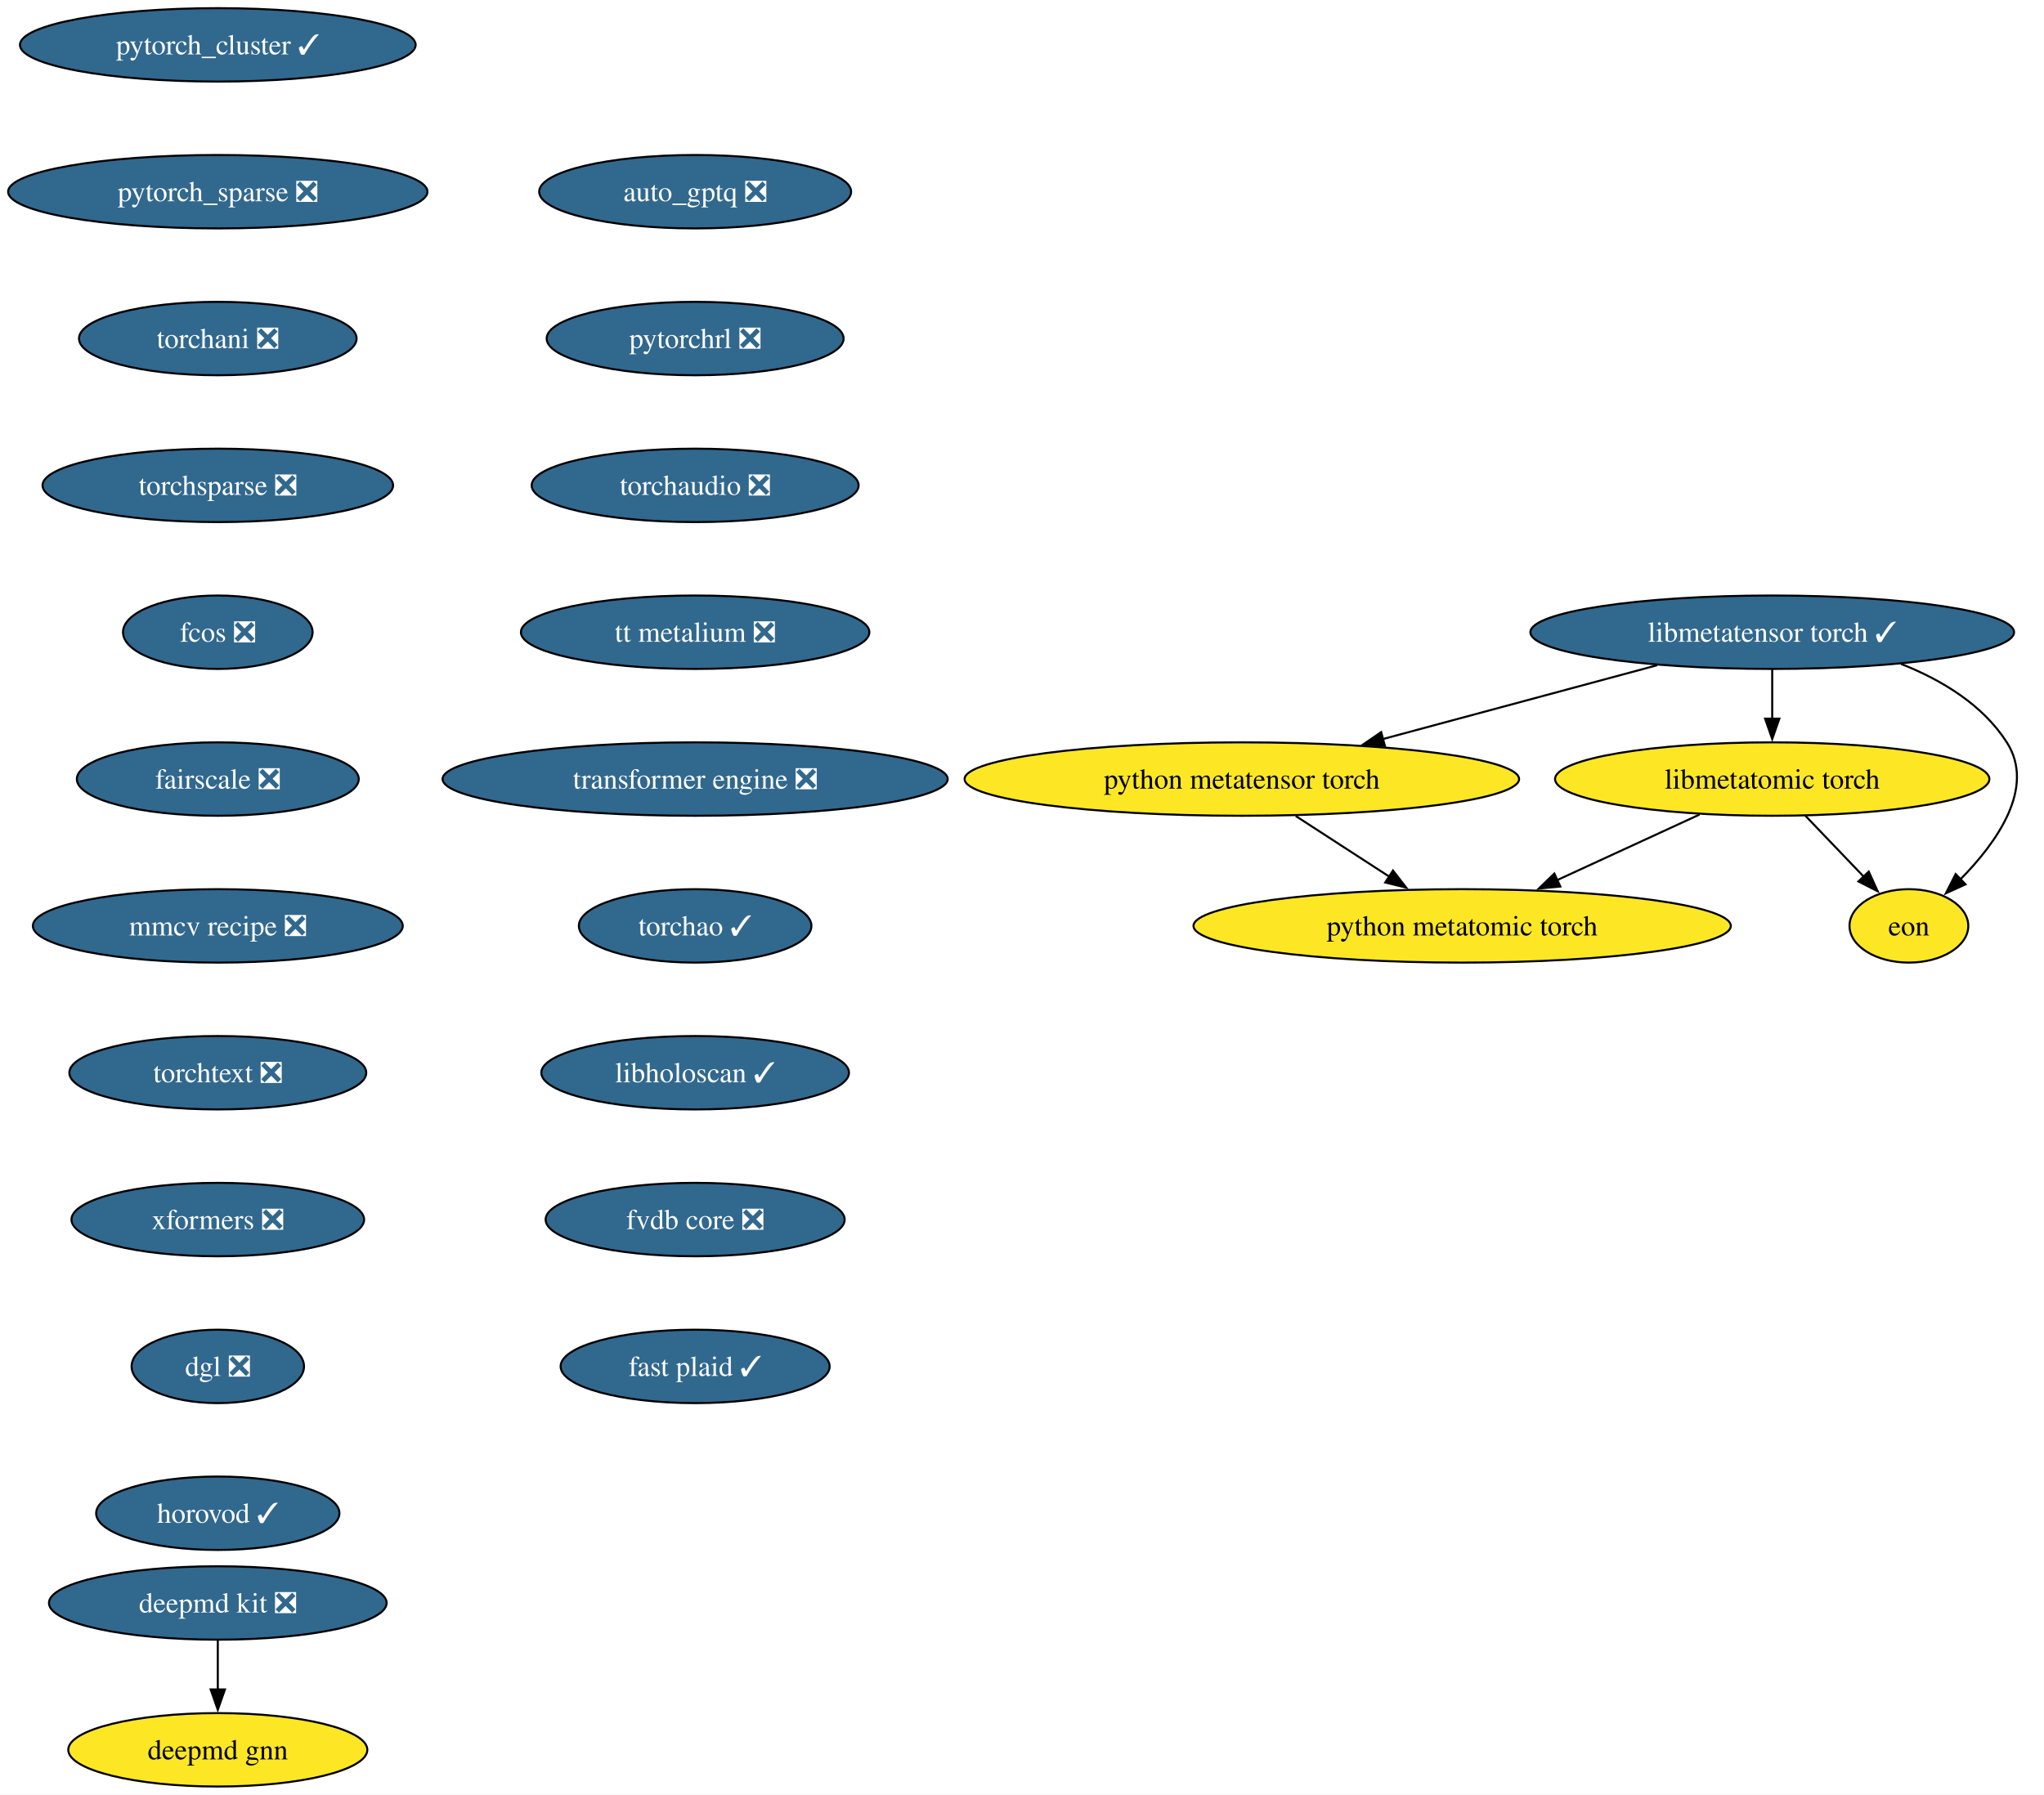
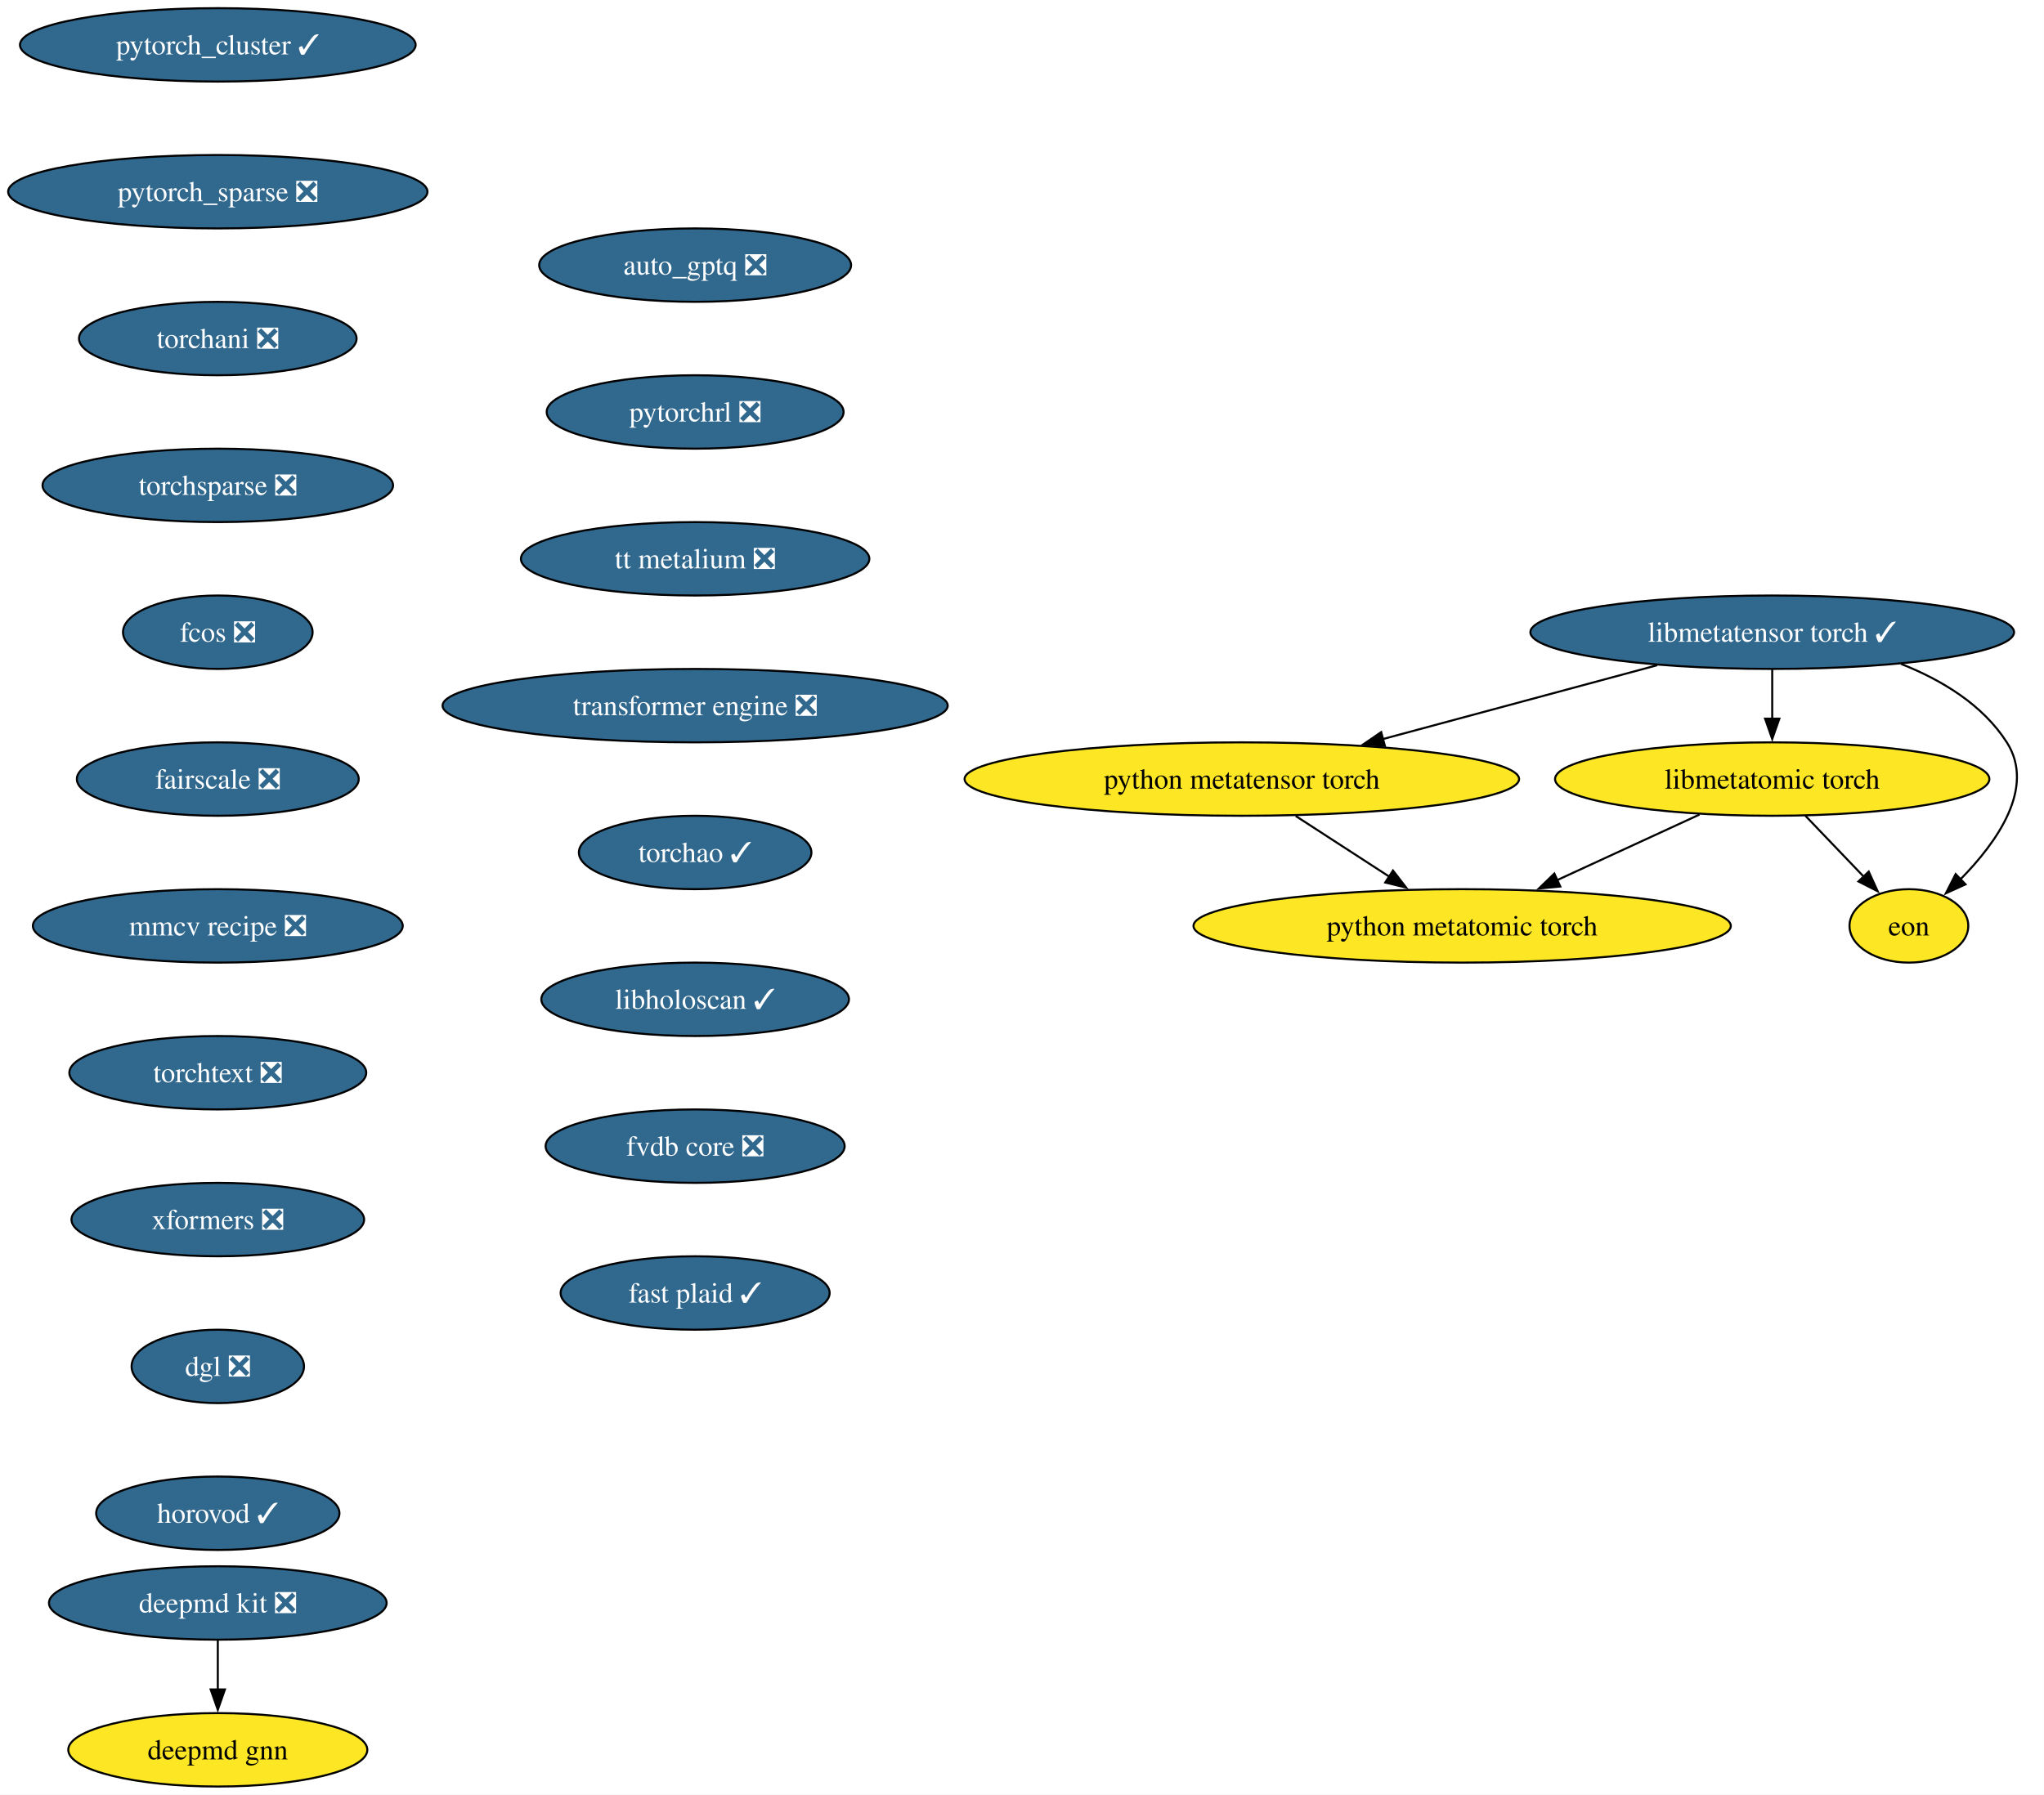
<svg xmlns="http://www.w3.org/2000/svg" xmlns:xlink="http://www.w3.org/1999/xlink" width="1002pt" height="880pt" viewBox="0.00 0.00 1002.00 880.00">
  <g id="graph0" class="graph" transform="scale(1 1) rotate(0) translate(4 876)">
    <polygon fill="white" stroke="none" points="-4,4 -4,-876 997.97,-876 997.97,4 -4,4" />
    <g id="node1" class="node">
      <g id="a_node1">
        <a xlink:href="https://github.com/conda-forge/deepmd-kit-feedstock/pull/134" xlink:title="deepmd kit ❎">
          <ellipse fill="#31688e" stroke="black" cx="102.77" cy="-90" rx="82.77" ry="18" />
          <text xml:space="preserve" text-anchor="middle" x="102.77" y="-85.33" font-family="Times,serif" font-size="14.00" fill="white">deepmd kit ❎</text>
        </a>
      </g>
    </g>
    <g id="node2" class="node">
      <g id="a_node2">
        <a xlink:href="https://github.com/conda-forge/deepmd-gnn-feedstock" xlink:title="deepmd gnn">
          <ellipse fill="#fde725" stroke="black" cx="102.77" cy="-18" rx="73.3" ry="18" />
          <text xml:space="preserve" text-anchor="middle" x="102.77" y="-13.32" font-family="Times,serif" font-size="14.00">deepmd gnn</text>
        </a>
      </g>
    </g>
    <g id="edge1" class="edge">
      <path fill="none" stroke="black" d="M102.77,-71.7C102.77,-64.41 102.77,-55.73 102.77,-47.54" />
      <polygon fill="black" stroke="black" points="106.27,-47.62 102.77,-37.62 99.27,-47.62 106.27,-47.62" />
    </g>
    <g id="node3" class="node">
      <g id="a_node3">
        <a xlink:href="https://github.com/conda-forge/pytorch_cluster-feedstock/pull/69" xlink:title="pytorch_cluster ✓">
          <ellipse fill="#31688e" stroke="black" cx="102.77" cy="-854" rx="96.98" ry="18" />
          <text xml:space="preserve" text-anchor="middle" x="102.77" y="-849.33" font-family="Times,serif" font-size="14.00" fill="white">pytorch_cluster ✓</text>
        </a>
      </g>
    </g>
    <g id="node4" class="node">
      <g id="a_node4">
        <a xlink:href="https://github.com/conda-forge/pytorch_sparse-feedstock/pull/80" xlink:title="pytorch_sparse ❎">
          <ellipse fill="#31688e" stroke="black" cx="102.77" cy="-782" rx="102.77" ry="18" />
          <text xml:space="preserve" text-anchor="middle" x="102.77" y="-777.33" font-family="Times,serif" font-size="14.00" fill="white">pytorch_sparse ❎</text>
        </a>
      </g>
    </g>
    <g id="node5" class="node">
      <g id="a_node5">
        <a xlink:href="https://github.com/conda-forge/torchani-feedstock/pull/63" xlink:title="torchani ❎">
          <ellipse fill="#31688e" stroke="black" cx="102.77" cy="-710" rx="68.04" ry="18" />
          <text xml:space="preserve" text-anchor="middle" x="102.77" y="-705.33" font-family="Times,serif" font-size="14.00" fill="white">torchani ❎</text>
        </a>
      </g>
    </g>
    <g id="node6" class="node">
      <g id="a_node6">
        <a xlink:href="https://github.com/conda-forge/torchsparse-feedstock/pull/48" xlink:title="torchsparse ❎">
          <ellipse fill="#31688e" stroke="black" cx="102.77" cy="-638" rx="85.93" ry="18" />
          <text xml:space="preserve" text-anchor="middle" x="102.77" y="-633.33" font-family="Times,serif" font-size="14.00" fill="white">torchsparse ❎</text>
        </a>
      </g>
    </g>
    <g id="node7" class="node">
      <g id="a_node7">
        <a xlink:href="https://github.com/conda-forge/fcos-feedstock/pull/32" xlink:title="fcos ❎">
          <ellipse fill="#31688e" stroke="black" cx="102.77" cy="-566" rx="46.47" ry="18" />
          <text xml:space="preserve" text-anchor="middle" x="102.77" y="-561.33" font-family="Times,serif" font-size="14.00" fill="white">fcos ❎</text>
        </a>
      </g>
    </g>
    <g id="node8" class="node">
      <g id="a_node8">
        <a xlink:href="https://github.com/conda-forge/fairscale-feedstock/pull/47" xlink:title="fairscale ❎">
          <ellipse fill="#31688e" stroke="black" cx="102.77" cy="-494" rx="69.1" ry="18" />
          <text xml:space="preserve" text-anchor="middle" x="102.77" y="-489.32" font-family="Times,serif" font-size="14.00" fill="white">fairscale ❎</text>
        </a>
      </g>
    </g>
    <g id="node9" class="node">
      <g id="a_node9">
        <a xlink:href="https://github.com/conda-forge/mmcv-recipe-feedstock/pull/53" xlink:title="mmcv recipe ❎">
          <ellipse fill="#31688e" stroke="black" cx="102.77" cy="-422" rx="90.67" ry="18" />
          <text xml:space="preserve" text-anchor="middle" x="102.77" y="-417.32" font-family="Times,serif" font-size="14.00" fill="white">mmcv recipe ❎</text>
        </a>
      </g>
    </g>
    <g id="node10" class="node">
      <g id="a_node10">
        <a xlink:href="https://github.com/conda-forge/torchtext-feedstock/pull/40" xlink:title="torchtext ❎">
          <ellipse fill="#31688e" stroke="black" cx="102.77" cy="-350" rx="72.78" ry="18" />
          <text xml:space="preserve" text-anchor="middle" x="102.77" y="-345.32" font-family="Times,serif" font-size="14.00" fill="white">torchtext ❎</text>
        </a>
      </g>
    </g>
    <g id="node11" class="node">
      <g id="a_node11">
        <a xlink:href="https://github.com/conda-forge/xformers-feedstock/pull/73" xlink:title="xformers ❎">
          <ellipse fill="#31688e" stroke="black" cx="102.77" cy="-278" rx="71.73" ry="18" />
          <text xml:space="preserve" text-anchor="middle" x="102.77" y="-273.32" font-family="Times,serif" font-size="14.00" fill="white">xformers ❎</text>
        </a>
      </g>
    </g>
    <g id="node12" class="node">
      <g id="a_node12">
        <a xlink:href="https://github.com/conda-forge/dgl-feedstock/pull/67" xlink:title="dgl ❎">
          <ellipse fill="#31688e" stroke="black" cx="102.77" cy="-206" rx="42.26" ry="18" />
          <text xml:space="preserve" text-anchor="middle" x="102.77" y="-201.33" font-family="Times,serif" font-size="14.00" fill="white">dgl ❎</text>
        </a>
      </g>
    </g>
    <g id="node13" class="node">
      <g id="a_node13">
        <a xlink:href="https://github.com/conda-forge/horovod-feedstock/pull/47" xlink:title="horovod ✓">
          <ellipse fill="#31688e" stroke="black" cx="102.77" cy="-134" rx="59.63" ry="18" />
          <text xml:space="preserve" text-anchor="middle" x="102.77" y="-129.32" font-family="Times,serif" font-size="14.00" fill="white">horovod ✓</text>
        </a>
      </g>
    </g>
    <g id="node14" class="node">
      <g id="a_node14">
        <a xlink:href="https://github.com/conda-forge/auto_gptq-feedstock/pull/24" xlink:title="auto_gptq ❎">
-           <ellipse fill="#31688e" stroke="black" cx="336.77" cy="-782" rx="76.46" ry="18" />
-           <text xml:space="preserve" text-anchor="middle" x="336.77" y="-777.33" font-family="Times,serif" font-size="14.00" fill="white">auto_gptq ❎</text>
+           <ellipse fill="#31688e" stroke="black" cx="336.77" cy="-746" rx="76.46" ry="18" />
+           <text xml:space="preserve" text-anchor="middle" x="336.77" y="-741.33" font-family="Times,serif" font-size="14.00" fill="white">auto_gptq ❎</text>
        </a>
      </g>
    </g>
    <g id="node15" class="node">
      <g id="a_node15">
        <a xlink:href="https://github.com/conda-forge/pytorchrl-feedstock/pull/22" xlink:title="pytorchrl ❎">
-           <ellipse fill="#31688e" stroke="black" cx="336.77" cy="-710" rx="72.78" ry="18" />
-           <text xml:space="preserve" text-anchor="middle" x="336.77" y="-705.33" font-family="Times,serif" font-size="14.00" fill="white">pytorchrl ❎</text>
+           <ellipse fill="#31688e" stroke="black" cx="336.77" cy="-674" rx="72.78" ry="18" />
+           <text xml:space="preserve" text-anchor="middle" x="336.77" y="-669.33" font-family="Times,serif" font-size="14.00" fill="white">pytorchrl ❎</text>
        </a>
      </g>
    </g>
    <g id="node21" class="node">
      <g id="a_node21">
-         <a xlink:href="https://github.com/conda-forge/torchaudio-feedstock/pull/49" xlink:title="torchaudio ❎">
-           <ellipse fill="#31688e" stroke="black" cx="336.77" cy="-638" rx="80.14" ry="18" />
-           <text xml:space="preserve" text-anchor="middle" x="336.77" y="-633.33" font-family="Times,serif" font-size="14.00" fill="white">torchaudio ❎</text>
+         <a xlink:href="https://github.com/conda-forge/tt-metalium-feedstock/pull/24" xlink:title="tt metalium ❎">
+           <ellipse fill="#31688e" stroke="black" cx="336.77" cy="-602" rx="85.41" ry="18" />
+           <text xml:space="preserve" text-anchor="middle" x="336.77" y="-597.33" font-family="Times,serif" font-size="14.00" fill="white">tt metalium ❎</text>
        </a>
      </g>
    </g>
    <g id="node16" class="node">
      <g id="a_node16">
        <a xlink:href="https://github.com/conda-forge/libmetatensor-torch-feedstock/pull/41" xlink:title="libmetatensor torch ✓">
          <ellipse fill="#31688e" stroke="black" cx="864.77" cy="-566" rx="118.55" ry="18" />
          <text xml:space="preserve" text-anchor="middle" x="864.77" y="-561.33" font-family="Times,serif" font-size="14.00" fill="white">libmetatensor torch ✓</text>
        </a>
      </g>
    </g>
    <g id="node17" class="node">
      <g id="a_node17">
        <a xlink:href="https://github.com/conda-forge/python-metatensor-torch-feedstock" xlink:title="python metatensor torch">
          <ellipse fill="#fde725" stroke="black" cx="604.77" cy="-494" rx="135.91" ry="18" />
          <text xml:space="preserve" text-anchor="middle" x="604.77" y="-489.32" font-family="Times,serif" font-size="14.00">python metatensor torch</text>
        </a>
      </g>
    </g>
    <g id="edge13" class="edge">
      <path fill="none" stroke="black" d="M808.35,-549.81C768.87,-539.18 715.88,-524.91 673.86,-513.6" />
      <polygon fill="black" stroke="black" points="674.9,-510.26 664.33,-511.04 673.08,-517.02 674.9,-510.26" />
    </g>
    <g id="node18" class="node">
      <g id="a_node18">
        <a xlink:href="https://github.com/conda-forge/libmetatomic-torch-feedstock" xlink:title="libmetatomic torch">
          <ellipse fill="#fde725" stroke="black" cx="864.77" cy="-494" rx="106.45" ry="18" />
          <text xml:space="preserve" text-anchor="middle" x="864.77" y="-489.32" font-family="Times,serif" font-size="14.00">libmetatomic torch</text>
        </a>
      </g>
    </g>
    <g id="edge14" class="edge">
      <path fill="none" stroke="black" d="M864.77,-547.7C864.77,-540.41 864.77,-531.73 864.77,-523.54" />
      <polygon fill="black" stroke="black" points="868.27,-523.62 864.77,-513.62 861.27,-523.62 868.27,-523.62" />
    </g>
    <g id="node19" class="node">
      <g id="a_node19">
        <a xlink:href="https://github.com/conda-forge/eon-feedstock" xlink:title="eon">
          <ellipse fill="#fde725" stroke="black" cx="931.77" cy="-422" rx="29.11" ry="18" />
          <text xml:space="preserve" text-anchor="middle" x="931.77" y="-417.32" font-family="Times,serif" font-size="14.00">eon</text>
        </a>
      </g>
    </g>
    <g id="edge15" class="edge">
      <path fill="none" stroke="black" d="M927.93,-550.45C947.97,-542.53 967.97,-530.42 979.77,-512 993.97,-489.82 975.04,-463.07 956.93,-444.72" />
      <polygon fill="black" stroke="black" points="959.53,-442.37 949.89,-437.98 954.69,-447.42 959.53,-442.37" />
    </g>
    <g id="node20" class="node">
      <g id="a_node20">
        <a xlink:href="https://github.com/conda-forge/python-metatomic-torch-feedstock" xlink:title="python metatomic torch">
          <ellipse fill="#fde725" stroke="black" cx="712.77" cy="-422" rx="131.7" ry="18" />
          <text xml:space="preserve" text-anchor="middle" x="712.77" y="-417.32" font-family="Times,serif" font-size="14.00">python metatomic torch</text>
        </a>
      </g>
    </g>
    <g id="edge16" class="edge">
      <path fill="none" stroke="black" d="M631.19,-475.88C645.02,-466.91 662.15,-455.81 677.14,-446.09" />
      <polygon fill="black" stroke="black" points="678.86,-449.15 685.35,-440.77 675.05,-443.27 678.86,-449.15" />
    </g>
    <g id="edge17" class="edge">
      <path fill="none" stroke="black" d="M880.99,-476.05C889.61,-467.04 900.34,-455.83 909.72,-446.04" />
      <polygon fill="black" stroke="black" points="912.08,-448.63 916.47,-438.98 907.03,-443.79 912.08,-448.63" />
    </g>
    <g id="edge18" class="edge">
      <path fill="none" stroke="black" d="M829.13,-476.59C808.3,-466.99 781.77,-454.78 759.3,-444.43" />
      <polygon fill="black" stroke="black" points="760.89,-441.31 750.35,-440.31 757.97,-447.67 760.89,-441.31" />
    </g>
    <g id="node22" class="node">
      <g id="a_node22">
-         <a xlink:href="https://github.com/conda-forge/tt-metalium-feedstock/pull/24" xlink:title="tt metalium ❎">
-           <ellipse fill="#31688e" stroke="black" cx="336.77" cy="-566" rx="85.41" ry="18" />
-           <text xml:space="preserve" text-anchor="middle" x="336.77" y="-561.33" font-family="Times,serif" font-size="14.00" fill="white">tt metalium ❎</text>
+         <a xlink:href="https://github.com/conda-forge/transformer-engine-feedstock/pull/41" xlink:title="transformer engine ❎">
+           <ellipse fill="#31688e" stroke="black" cx="336.77" cy="-530" rx="123.81" ry="18" />
+           <text xml:space="preserve" text-anchor="middle" x="336.77" y="-525.33" font-family="Times,serif" font-size="14.00" fill="white">transformer engine ❎</text>
        </a>
      </g>
    </g>
    <g id="node23" class="node">
      <g id="a_node23">
-         <a xlink:href="https://github.com/conda-forge/transformer-engine-feedstock/pull/41" xlink:title="transformer engine ❎">
-           <ellipse fill="#31688e" stroke="black" cx="336.77" cy="-494" rx="123.81" ry="18" />
-           <text xml:space="preserve" text-anchor="middle" x="336.77" y="-489.32" font-family="Times,serif" font-size="14.00" fill="white">transformer engine ❎</text>
+         <a xlink:href="https://github.com/conda-forge/torchao-feedstock/pull/17" xlink:title="torchao ✓">
+           <ellipse fill="#31688e" stroke="black" cx="336.77" cy="-458" rx="57" ry="18" />
+           <text xml:space="preserve" text-anchor="middle" x="336.77" y="-453.32" font-family="Times,serif" font-size="14.00" fill="white">torchao ✓</text>
        </a>
      </g>
    </g>
    <g id="node24" class="node">
      <g id="a_node24">
-         <a xlink:href="https://github.com/conda-forge/torchao-feedstock/pull/17" xlink:title="torchao ✓">
-           <ellipse fill="#31688e" stroke="black" cx="336.77" cy="-422" rx="57" ry="18" />
-           <text xml:space="preserve" text-anchor="middle" x="336.77" y="-417.32" font-family="Times,serif" font-size="14.00" fill="white">torchao ✓</text>
+         <a xlink:href="https://github.com/conda-forge/libholoscan-feedstock/pull/14" xlink:title="libholoscan ✓">
+           <ellipse fill="#31688e" stroke="black" cx="336.77" cy="-386" rx="75.41" ry="18" />
+           <text xml:space="preserve" text-anchor="middle" x="336.77" y="-381.32" font-family="Times,serif" font-size="14.00" fill="white">libholoscan ✓</text>
        </a>
      </g>
    </g>
    <g id="node25" class="node">
      <g id="a_node25">
-         <a xlink:href="https://github.com/conda-forge/libholoscan-feedstock/pull/14" xlink:title="libholoscan ✓">
-           <ellipse fill="#31688e" stroke="black" cx="336.77" cy="-350" rx="75.41" ry="18" />
-           <text xml:space="preserve" text-anchor="middle" x="336.77" y="-345.32" font-family="Times,serif" font-size="14.00" fill="white">libholoscan ✓</text>
+         <a xlink:href="https://github.com/conda-forge/fvdb-core-feedstock/pull/35" xlink:title="fvdb core ❎">
+           <ellipse fill="#31688e" stroke="black" cx="336.77" cy="-314" rx="73.3" ry="18" />
+           <text xml:space="preserve" text-anchor="middle" x="336.77" y="-309.32" font-family="Times,serif" font-size="14.00" fill="white">fvdb core ❎</text>
        </a>
      </g>
    </g>
    <g id="node26" class="node">
      <g id="a_node26">
-         <a xlink:href="https://github.com/conda-forge/fvdb-core-feedstock/pull/35" xlink:title="fvdb core ❎">
-           <ellipse fill="#31688e" stroke="black" cx="336.77" cy="-278" rx="73.3" ry="18" />
-           <text xml:space="preserve" text-anchor="middle" x="336.77" y="-273.32" font-family="Times,serif" font-size="14.00" fill="white">fvdb core ❎</text>
-         </a>
-       </g>
-     </g>
-     <g id="node27" class="node">
-       <g id="a_node27">
        <a xlink:href="https://github.com/conda-forge/fast-plaid-feedstock/pull/4" xlink:title="fast plaid ✓">
-           <ellipse fill="#31688e" stroke="black" cx="336.77" cy="-206" rx="65.94" ry="18" />
-           <text xml:space="preserve" text-anchor="middle" x="336.77" y="-201.32" font-family="Times,serif" font-size="14.00" fill="white">fast plaid ✓</text>
+           <ellipse fill="#31688e" stroke="black" cx="336.77" cy="-242" rx="65.94" ry="18" />
+           <text xml:space="preserve" text-anchor="middle" x="336.77" y="-237.32" font-family="Times,serif" font-size="14.00" fill="white">fast plaid ✓</text>
        </a>
      </g>
    </g>
  </g>
</svg>
